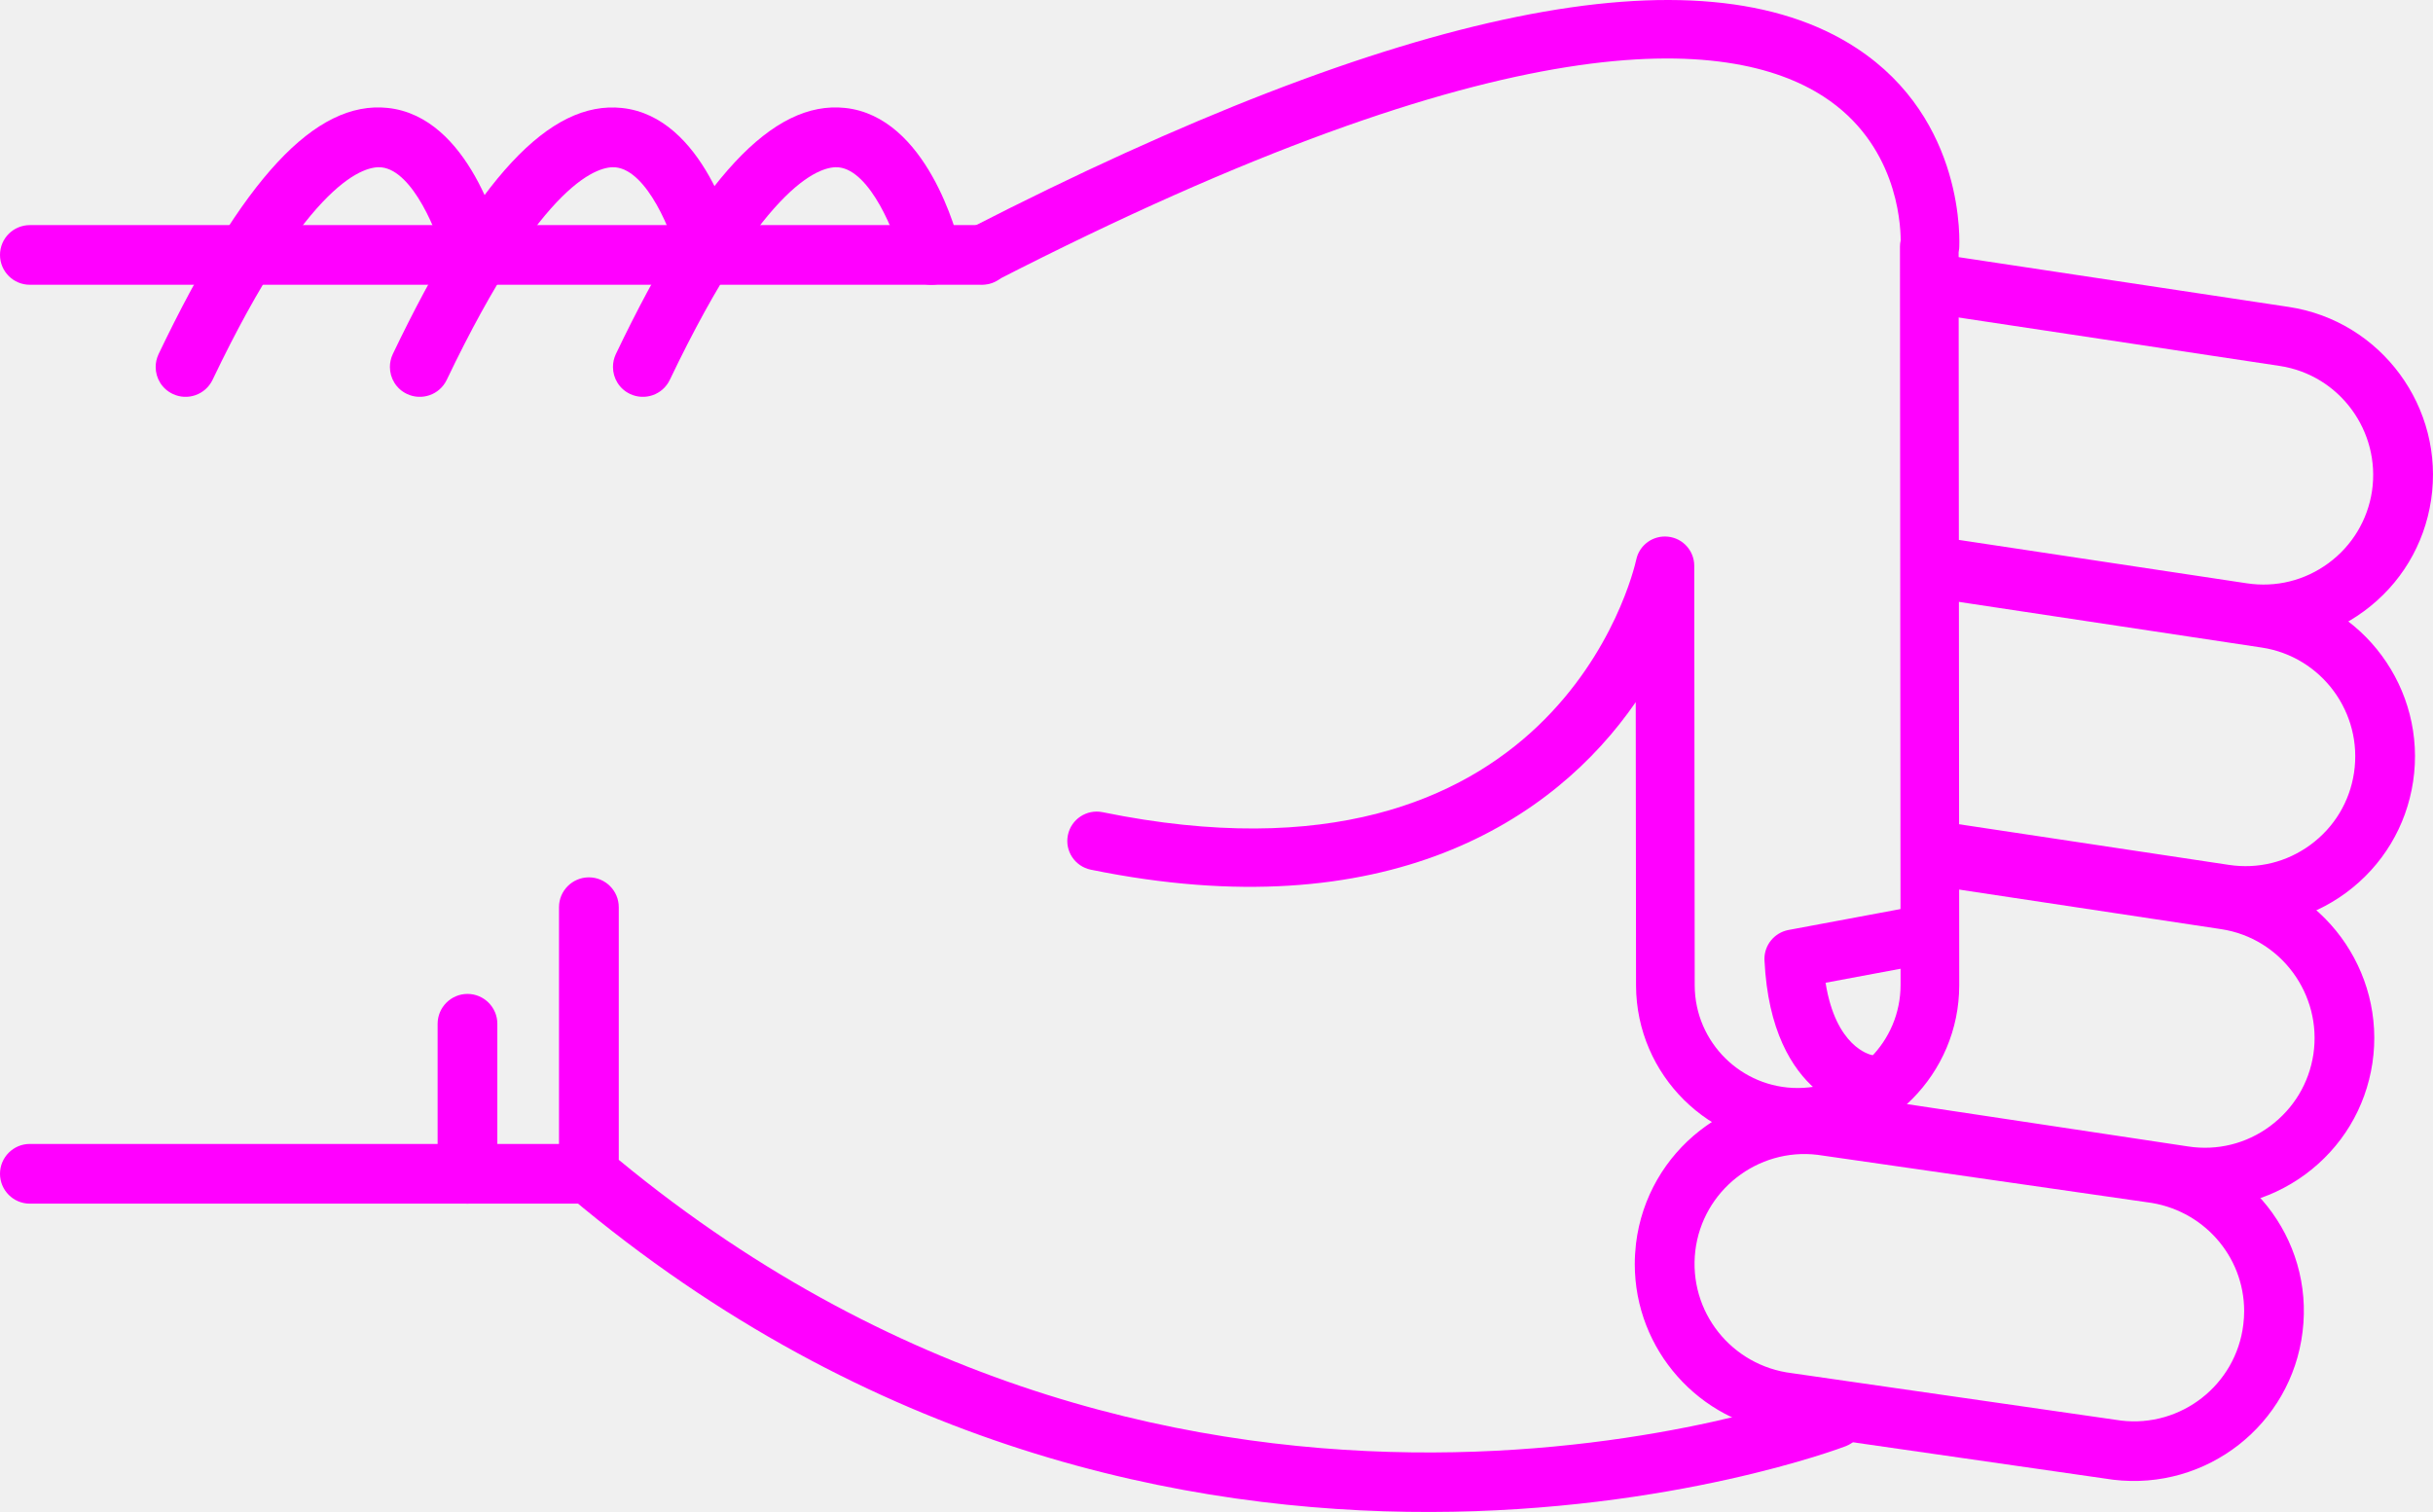
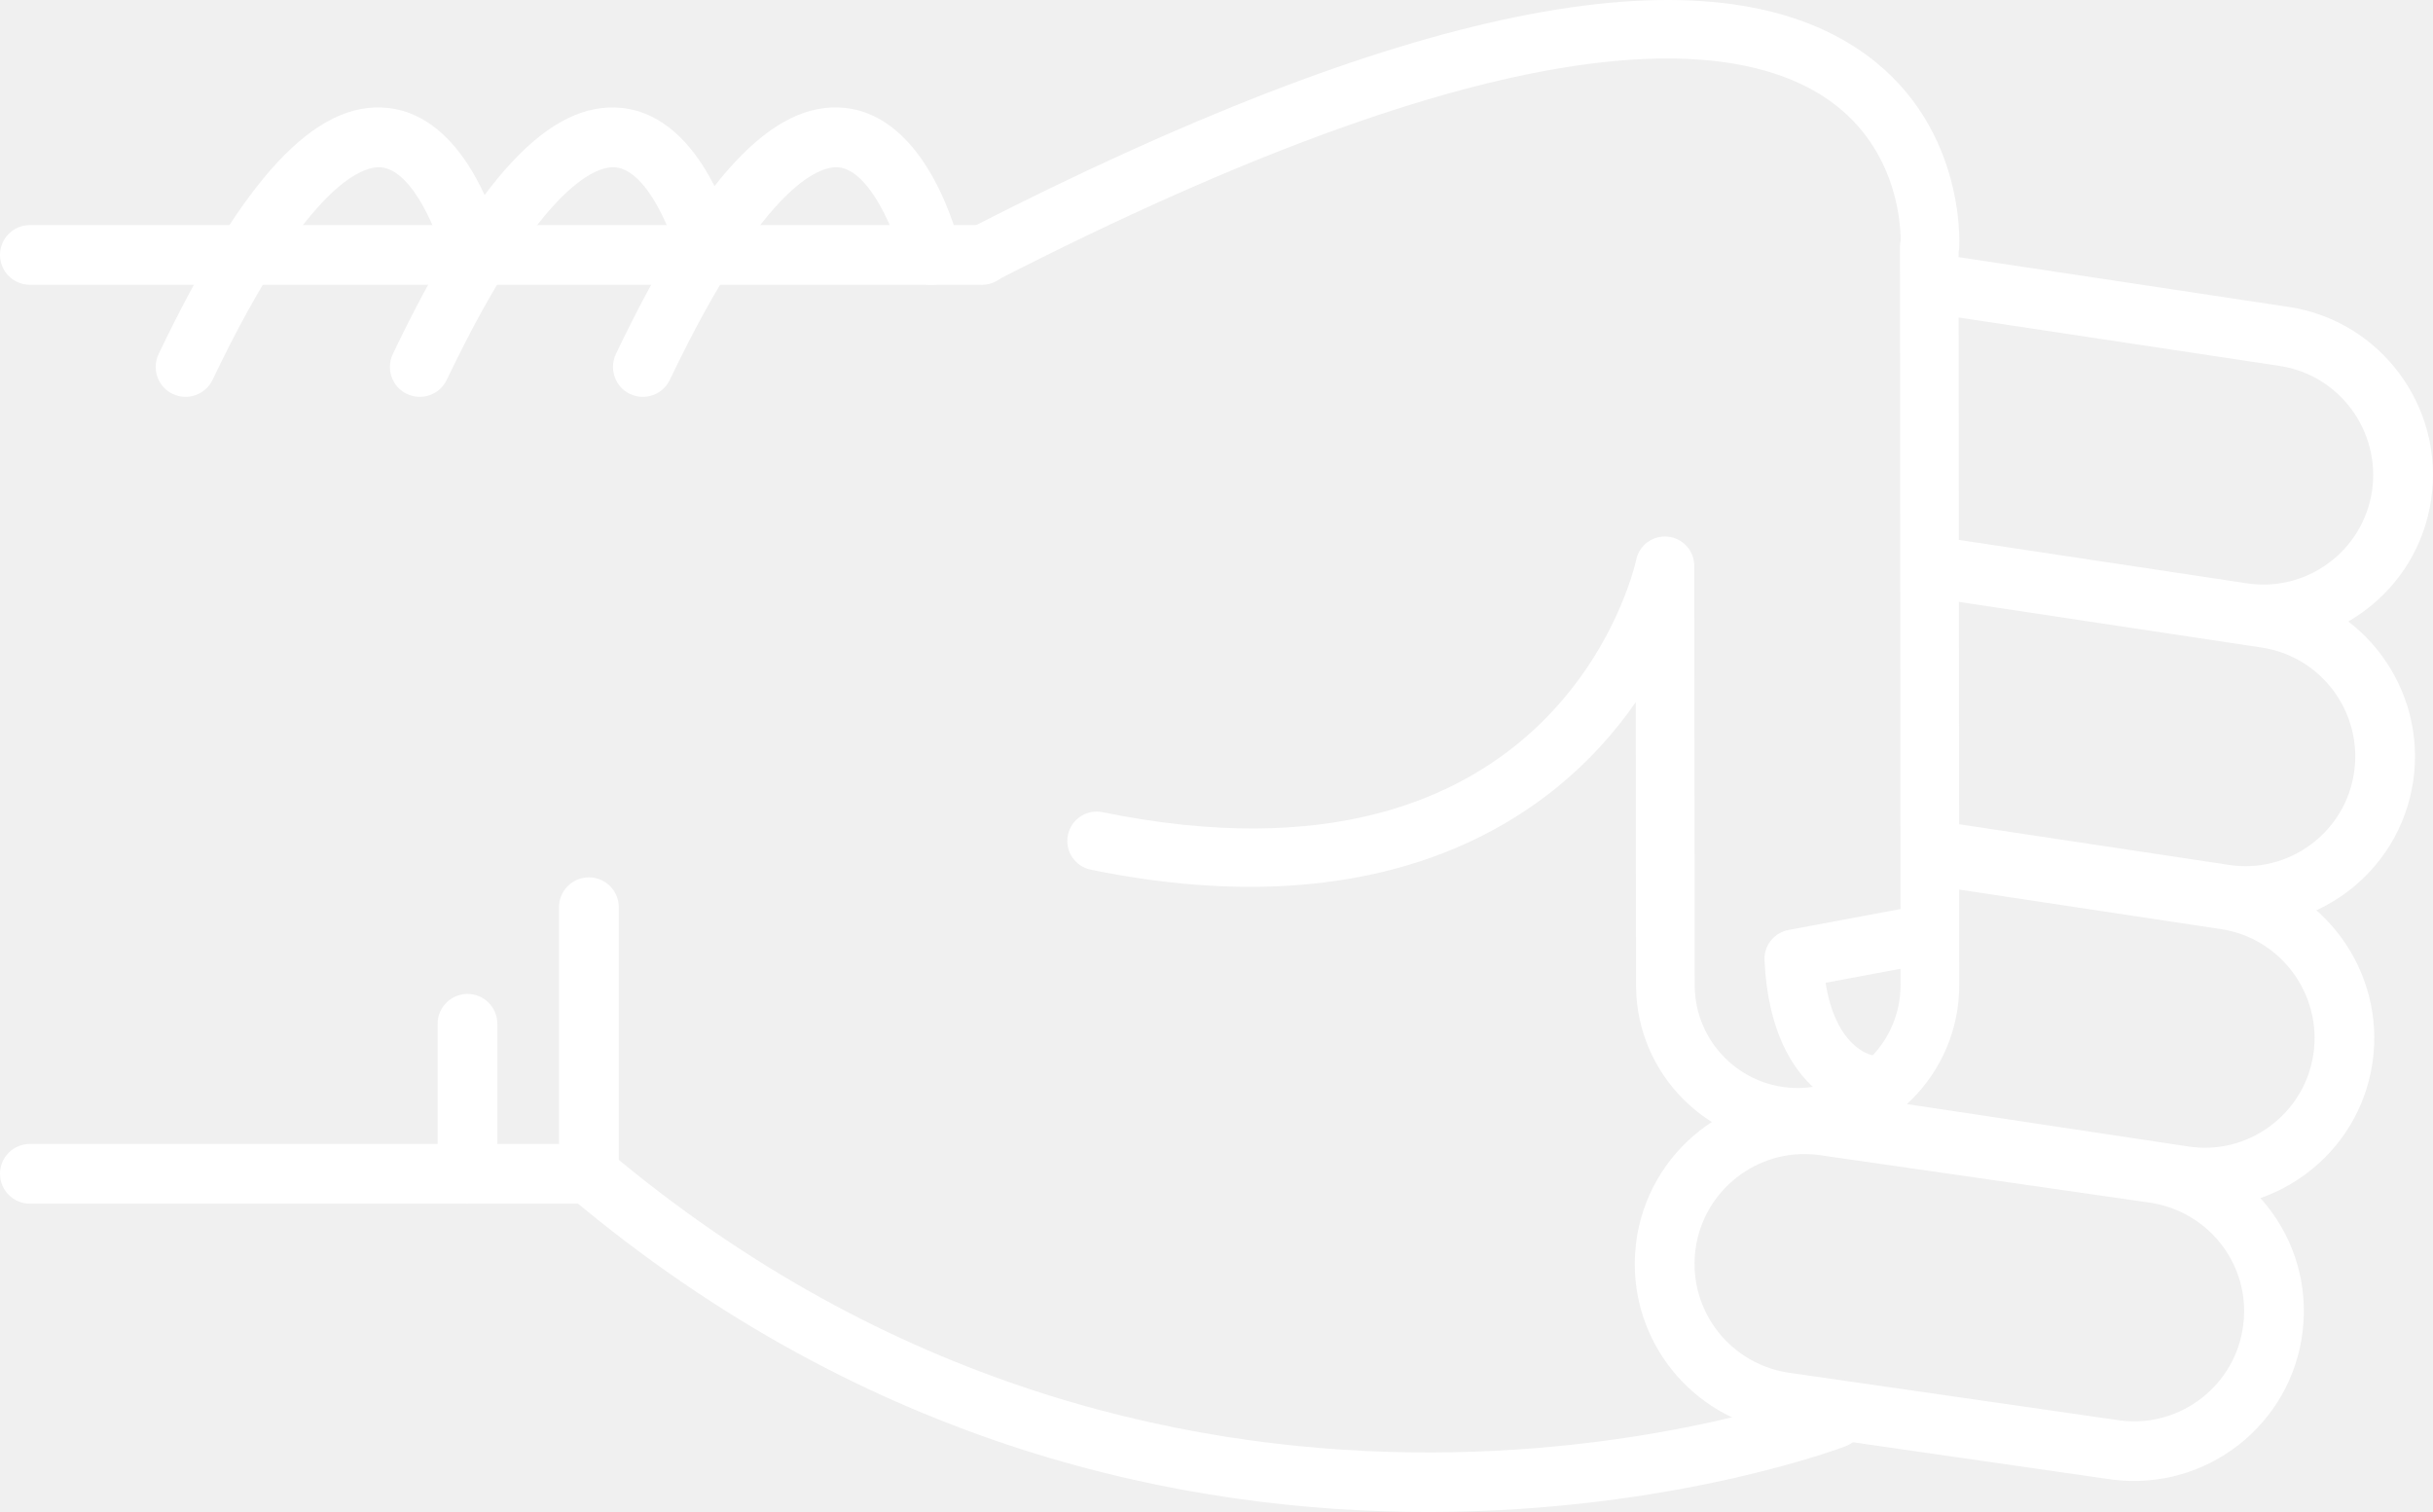
- <svg xmlns="http://www.w3.org/2000/svg" version="1.1" x="0px" y="0px" viewBox="0 0 48.186 29.952" style="fill:fuchsia" enable-background="new 0 0 100 100" xml:space="preserve" id="svg2" width="48.186" height="29.952">
+ <svg xmlns="http://www.w3.org/2000/svg" version="1.1" x="0px" y="0px" viewBox="0 0 48.186 29.952" style="fill:white" enable-background="new 0 0 100 100" xml:space="preserve" id="svg2" width="48.186" height="29.952">
  <defs id="defs32" />
  <g id="g3362" transform="matrix(0,-1,-1,0,95,64.51218)">
-     <path id="path4" d="m 46.541,83.929 -5.281,0 c -0.176,0 -0.34,-0.077 -0.453,-0.211 -10.014,-11.892 -4.996,-25.141 -4.943,-25.274 0.118,-0.304 0.46,-0.454 0.766,-0.335 0.304,0.119 0.453,0.462 0.336,0.766 -0.05,0.125 -4.745,12.585 4.57,23.87 l 5.005,0 c 0.326,0 0.591,0.265 0.591,0.592 0,0.327 -0.265,0.592 -0.591,0.592 z" style="fill:fuchsia" />
-     <path id="path6" d="m 57.242,82.86 c -0.221,0 -0.432,-0.124 -0.533,-0.336 -0.141,-0.295 -0.017,-0.648 0.277,-0.789 4.033,-1.927 4.243,-3.049 4.211,-3.347 -0.066,-0.625 -1.313,-1.127 -1.872,-1.26 -0.317,-0.075 -0.515,-0.395 -0.438,-0.712 0.075,-0.318 0.395,-0.513 0.712,-0.438 0.267,0.063 2.603,0.665 2.775,2.285 0.153,1.434 -1.396,2.876 -4.876,4.54 -0.083,0.039 -0.17,0.057 -0.256,0.057 z" style="fill:fuchsia" />
-     <path id="path8" d="m 59.462,95 c -0.327,0 -0.591,-0.265 -0.591,-0.591 l 0,-18.858 c 0,-0.327 0.264,-0.592 0.591,-0.592 0.327,0 0.591,0.265 0.591,0.592 l 0,18.857 c 0,0.327 -0.264,0.592 -0.591,0.592 z" style="fill:fuchsia" />
-     <path id="path10" d="m 41.26,95 c -0.327,0 -0.592,-0.265 -0.592,-0.591 l 0,-11.072 c 0,-0.327 0.265,-0.592 0.592,-0.592 0.326,0 0.591,0.265 0.591,0.592 l 0,11.072 C 41.851,94.735 41.586,95 41.26,95 Z" style="fill:fuchsia" />
-     <path id="path12" d="m 44.23,86.333 -2.97,0 c -0.327,0 -0.592,-0.265 -0.592,-0.591 0,-0.327 0.265,-0.592 0.592,-0.592 l 2.971,0 c 0.326,0 0.592,0.265 0.592,0.592 -10e-4,0.326 -0.266,0.591 -0.593,0.591 z" style="fill:fuchsia" />
-     <path id="path14" d="m 57.242,87.278 c -0.221,0 -0.432,-0.124 -0.533,-0.336 -0.141,-0.295 -0.017,-0.648 0.277,-0.789 4.031,-1.927 4.242,-3.048 4.211,-3.346 -0.065,-0.627 -1.29,-1.121 -1.873,-1.261 -0.317,-0.076 -0.514,-0.396 -0.438,-0.713 0.076,-0.317 0.394,-0.514 0.712,-0.437 0.267,0.062 2.603,0.664 2.775,2.285 0.153,1.434 -1.396,2.876 -4.876,4.54 -0.082,0.039 -0.169,0.057 -0.255,0.057 z" style="fill:fuchsia" />
-     <path id="path16" d="m 57.242,91.917 c -0.221,0 -0.432,-0.124 -0.533,-0.337 -0.141,-0.294 -0.017,-0.647 0.277,-0.789 4.033,-1.927 4.243,-3.048 4.211,-3.346 -0.066,-0.626 -1.313,-1.127 -1.872,-1.26 -0.317,-0.075 -0.515,-0.394 -0.438,-0.711 0.075,-0.318 0.395,-0.514 0.712,-0.439 0.267,0.063 2.603,0.664 2.775,2.285 0.153,1.433 -1.396,2.875 -4.876,4.539 -0.083,0.039 -0.17,0.058 -0.256,0.058 z" style="fill:fuchsia" />
-     <path id="path18" d="m 39.471,62.623 c -1.696,0 -3.129,-1.271 -3.334,-2.957 l -0.938,-6.517 c -0.224,-1.853 1.092,-3.53 2.932,-3.752 1.861,-0.229 3.519,1.112 3.738,2.932 l 0.939,6.518 c 0.223,1.854 -1.093,3.53 -2.932,3.752 -0.136,0.015 -0.272,0.024 -0.405,0.024 z M 38.538,50.554 c -0.088,0 -0.177,0.006 -0.266,0.017 -1.192,0.144 -2.044,1.231 -1.901,2.423 l 0.939,6.517 c 0.145,1.193 1.217,2.055 2.425,1.913 1.191,-0.144 2.044,-1.23 1.9,-2.422 l -0.938,-6.517 c -0.134,-1.107 -1.061,-1.931 -2.159,-1.931 z" style="fill:fuchsia" />
-     <path id="path20" d="m 42.346,59.849 c -0.287,0 -0.539,-0.21 -0.583,-0.503 L 40.631,51.84 c -0.135,-0.887 0.085,-1.773 0.617,-2.497 0.533,-0.723 1.314,-1.195 2.203,-1.329 1.83,-0.273 3.548,0.989 3.824,2.819 l 0.851,5.637 c 0.049,0.323 -0.173,0.624 -0.497,0.673 -0.322,0.049 -0.624,-0.174 -0.672,-0.497 L 46.106,51.01 c -0.18,-1.186 -1.294,-2.003 -2.479,-1.827 -0.574,0.087 -1.08,0.393 -1.426,0.861 -0.346,0.469 -0.488,1.043 -0.4,1.618 l 1.131,7.506 c 0.049,0.324 -0.174,0.625 -0.496,0.673 -0.031,0.006 -0.061,0.008 -0.09,0.008 z" style="fill:fuchsia" />
-     <path id="path22" d="m 47.63,57.087 c -0.288,0 -0.54,-0.21 -0.584,-0.503 l -0.837,-5.55 c -0.134,-0.887 0.086,-1.773 0.617,-2.497 0.533,-0.723 1.315,-1.195 2.203,-1.329 1.832,-0.275 3.548,0.989 3.825,2.82 l 0.941,6.246 c 0.049,0.323 -0.173,0.624 -0.497,0.673 -0.323,0.048 -0.623,-0.174 -0.672,-0.497 l -0.942,-6.245 c -0.18,-1.186 -1.292,-2.005 -2.479,-1.827 -0.574,0.086 -1.081,0.392 -1.426,0.86 -0.346,0.469 -0.487,1.043 -0.4,1.618 l 0.836,5.55 c 0.049,0.323 -0.173,0.624 -0.496,0.673 -0.03,0.005 -0.06,0.008 -0.089,0.008 z" style="fill:fuchsia" />
-     <path id="path24" d="m 58.863,57.087 c -0.287,0 -0.539,-0.21 -0.584,-0.503 l -1.016,-6.735 c -0.18,-1.186 -1.293,-2.001 -2.479,-1.827 -0.574,0.087 -1.082,0.393 -1.427,0.861 -0.345,0.468 -0.487,1.042 -0.4,1.618 l 0.888,5.891 c 0.049,0.323 -0.174,0.624 -0.496,0.673 -0.323,0.05 -0.625,-0.174 -0.674,-0.497 l -0.887,-5.891 c -0.135,-0.887 0.084,-1.773 0.617,-2.497 0.532,-0.723 1.314,-1.195 2.202,-1.328 1.831,-0.275 3.548,0.989 3.825,2.819 l 1.016,6.735 c 0.049,0.323 -0.174,0.624 -0.496,0.673 -0.029,0.005 -0.059,0.008 -0.089,0.008 z" style="fill:fuchsia" />
-     <path id="path26" d="m 59.461,76.132 c -0.089,0 -0.18,-0.021 -0.264,-0.064 -0.286,-0.146 -0.398,-0.497 -0.252,-0.782 5.217,-10.172 4.866,-14.535 3.653,-16.404 -0.927,-1.427 -2.461,-1.524 -2.848,-1.525 -0.04,0.009 -0.081,0.014 -0.123,0.014 -0.001,0 -0.001,0 -0.001,0 L 45.01,57.359 c -0.004,0 -0.007,0 -0.01,0 -1.121,0 -2.035,0.907 -2.041,2.027 -0.006,1.125 0.904,2.044 2.027,2.05 l 8.318,0.009 c 0.297,0 0.547,0.225 0.577,0.521 0.031,0.295 -0.165,0.567 -0.456,0.628 -0.279,0.062 -6.836,1.606 -5.002,10.57 0.064,0.314 -0.139,0.621 -0.453,0.686 -0.314,0.065 -0.621,-0.138 -0.686,-0.453 -1.199,-5.856 0.978,-9.179 3.319,-10.793 l -5.622,-0.006 c -1.767,-0.01 -3.195,-1.453 -3.186,-3.218 0.01,-1.758 1.443,-3.183 3.2,-3.183 0.005,0 0.011,0 0.017,0 l 14.502,0.012 c 0.023,-0.005 0.049,-0.008 0.075,-0.011 0.103,-0.007 2.548,-0.136 3.97,2.033 2.025,3.087 0.82,9.004 -3.582,17.585 -0.102,0.201 -0.305,0.316 -0.516,0.316 z" style="fill:fuchsia" />
-     <path id="path28" d="m 45.516,60.055 c -0.009,0 -0.019,0 -0.027,-10e-4 -2.789,-0.133 -3.023,-1.911 -3.032,-1.987 -0.036,-0.319 0.192,-0.606 0.511,-0.643 0.313,-0.039 0.598,0.185 0.642,0.497 0.011,0.053 0.167,0.722 1.434,0.923 l 0.329,-1.762 c 0.059,-0.315 0.361,-0.526 0.678,-0.465 0.314,0.059 0.523,0.362 0.465,0.678 l -0.427,2.286 c -0.054,0.276 -0.294,0.474 -0.573,0.474 z" style="fill:fuchsia" />
+     <path id="path4" d="m 46.541,83.929 -5.281,0 c -0.176,0 -0.34,-0.077 -0.453,-0.211 -10.014,-11.892 -4.996,-25.141 -4.943,-25.274 0.118,-0.304 0.46,-0.454 0.766,-0.335 0.304,0.119 0.453,0.462 0.336,0.766 -0.05,0.125 -4.745,12.585 4.57,23.87 l 5.005,0 c 0.326,0 0.591,0.265 0.591,0.592 0,0.327 -0.265,0.592 -0.591,0.592 z" style="fill:white" />
+     <path id="path6" d="m 57.242,82.86 c -0.221,0 -0.432,-0.124 -0.533,-0.336 -0.141,-0.295 -0.017,-0.648 0.277,-0.789 4.033,-1.927 4.243,-3.049 4.211,-3.347 -0.066,-0.625 -1.313,-1.127 -1.872,-1.26 -0.317,-0.075 -0.515,-0.395 -0.438,-0.712 0.075,-0.318 0.395,-0.513 0.712,-0.438 0.267,0.063 2.603,0.665 2.775,2.285 0.153,1.434 -1.396,2.876 -4.876,4.54 -0.083,0.039 -0.17,0.057 -0.256,0.057 z" style="fill:white" />
+     <path id="path8" d="m 59.462,95 c -0.327,0 -0.591,-0.265 -0.591,-0.591 l 0,-18.858 c 0,-0.327 0.264,-0.592 0.591,-0.592 0.327,0 0.591,0.265 0.591,0.592 l 0,18.857 c 0,0.327 -0.264,0.592 -0.591,0.592 z" style="fill:white" />
+     <path id="path10" d="m 41.26,95 c -0.327,0 -0.592,-0.265 -0.592,-0.591 l 0,-11.072 c 0,-0.327 0.265,-0.592 0.592,-0.592 0.326,0 0.591,0.265 0.591,0.592 l 0,11.072 C 41.851,94.735 41.586,95 41.26,95 Z" style="fill:white" />
+     <path id="path12" d="m 44.23,86.333 -2.97,0 c -0.327,0 -0.592,-0.265 -0.592,-0.591 0,-0.327 0.265,-0.592 0.592,-0.592 l 2.971,0 c 0.326,0 0.592,0.265 0.592,0.592 -10e-4,0.326 -0.266,0.591 -0.593,0.591 z" style="fill:white" />
+     <path id="path14" d="m 57.242,87.278 c -0.221,0 -0.432,-0.124 -0.533,-0.336 -0.141,-0.295 -0.017,-0.648 0.277,-0.789 4.031,-1.927 4.242,-3.048 4.211,-3.346 -0.065,-0.627 -1.29,-1.121 -1.873,-1.261 -0.317,-0.076 -0.514,-0.396 -0.438,-0.713 0.076,-0.317 0.394,-0.514 0.712,-0.437 0.267,0.062 2.603,0.664 2.775,2.285 0.153,1.434 -1.396,2.876 -4.876,4.54 -0.082,0.039 -0.169,0.057 -0.255,0.057 z" style="fill:white" />
+     <path id="path16" d="m 57.242,91.917 c -0.221,0 -0.432,-0.124 -0.533,-0.337 -0.141,-0.294 -0.017,-0.647 0.277,-0.789 4.033,-1.927 4.243,-3.048 4.211,-3.346 -0.066,-0.626 -1.313,-1.127 -1.872,-1.26 -0.317,-0.075 -0.515,-0.394 -0.438,-0.711 0.075,-0.318 0.395,-0.514 0.712,-0.439 0.267,0.063 2.603,0.664 2.775,2.285 0.153,1.433 -1.396,2.875 -4.876,4.539 -0.083,0.039 -0.17,0.058 -0.256,0.058 z" style="fill:white" />
+     <path id="path18" d="m 39.471,62.623 c -1.696,0 -3.129,-1.271 -3.334,-2.957 l -0.938,-6.517 c -0.224,-1.853 1.092,-3.53 2.932,-3.752 1.861,-0.229 3.519,1.112 3.738,2.932 l 0.939,6.518 c 0.223,1.854 -1.093,3.53 -2.932,3.752 -0.136,0.015 -0.272,0.024 -0.405,0.024 z M 38.538,50.554 c -0.088,0 -0.177,0.006 -0.266,0.017 -1.192,0.144 -2.044,1.231 -1.901,2.423 l 0.939,6.517 c 0.145,1.193 1.217,2.055 2.425,1.913 1.191,-0.144 2.044,-1.23 1.9,-2.422 l -0.938,-6.517 c -0.134,-1.107 -1.061,-1.931 -2.159,-1.931 z" style="fill:white" />
+     <path id="path20" d="m 42.346,59.849 c -0.287,0 -0.539,-0.21 -0.583,-0.503 L 40.631,51.84 c -0.135,-0.887 0.085,-1.773 0.617,-2.497 0.533,-0.723 1.314,-1.195 2.203,-1.329 1.83,-0.273 3.548,0.989 3.824,2.819 l 0.851,5.637 c 0.049,0.323 -0.173,0.624 -0.497,0.673 -0.322,0.049 -0.624,-0.174 -0.672,-0.497 L 46.106,51.01 c -0.18,-1.186 -1.294,-2.003 -2.479,-1.827 -0.574,0.087 -1.08,0.393 -1.426,0.861 -0.346,0.469 -0.488,1.043 -0.4,1.618 l 1.131,7.506 c 0.049,0.324 -0.174,0.625 -0.496,0.673 -0.031,0.006 -0.061,0.008 -0.09,0.008 z" style="fill:white" />
+     <path id="path22" d="m 47.63,57.087 c -0.288,0 -0.54,-0.21 -0.584,-0.503 l -0.837,-5.55 c -0.134,-0.887 0.086,-1.773 0.617,-2.497 0.533,-0.723 1.315,-1.195 2.203,-1.329 1.832,-0.275 3.548,0.989 3.825,2.82 l 0.941,6.246 c 0.049,0.323 -0.173,0.624 -0.497,0.673 -0.323,0.048 -0.623,-0.174 -0.672,-0.497 l -0.942,-6.245 c -0.18,-1.186 -1.292,-2.005 -2.479,-1.827 -0.574,0.086 -1.081,0.392 -1.426,0.86 -0.346,0.469 -0.487,1.043 -0.4,1.618 l 0.836,5.55 c 0.049,0.323 -0.173,0.624 -0.496,0.673 -0.03,0.005 -0.06,0.008 -0.089,0.008 z" style="fill:white" />
+     <path id="path24" d="m 58.863,57.087 c -0.287,0 -0.539,-0.21 -0.584,-0.503 l -1.016,-6.735 c -0.18,-1.186 -1.293,-2.001 -2.479,-1.827 -0.574,0.087 -1.082,0.393 -1.427,0.861 -0.345,0.468 -0.487,1.042 -0.4,1.618 l 0.888,5.891 c 0.049,0.323 -0.174,0.624 -0.496,0.673 -0.323,0.05 -0.625,-0.174 -0.674,-0.497 l -0.887,-5.891 c -0.135,-0.887 0.084,-1.773 0.617,-2.497 0.532,-0.723 1.314,-1.195 2.202,-1.328 1.831,-0.275 3.548,0.989 3.825,2.819 l 1.016,6.735 c 0.049,0.323 -0.174,0.624 -0.496,0.673 -0.029,0.005 -0.059,0.008 -0.089,0.008 z" style="fill:white" />
+     <path id="path26" d="m 59.461,76.132 c -0.089,0 -0.18,-0.021 -0.264,-0.064 -0.286,-0.146 -0.398,-0.497 -0.252,-0.782 5.217,-10.172 4.866,-14.535 3.653,-16.404 -0.927,-1.427 -2.461,-1.524 -2.848,-1.525 -0.04,0.009 -0.081,0.014 -0.123,0.014 -0.001,0 -0.001,0 -0.001,0 L 45.01,57.359 c -0.004,0 -0.007,0 -0.01,0 -1.121,0 -2.035,0.907 -2.041,2.027 -0.006,1.125 0.904,2.044 2.027,2.05 l 8.318,0.009 c 0.297,0 0.547,0.225 0.577,0.521 0.031,0.295 -0.165,0.567 -0.456,0.628 -0.279,0.062 -6.836,1.606 -5.002,10.57 0.064,0.314 -0.139,0.621 -0.453,0.686 -0.314,0.065 -0.621,-0.138 -0.686,-0.453 -1.199,-5.856 0.978,-9.179 3.319,-10.793 l -5.622,-0.006 c -1.767,-0.01 -3.195,-1.453 -3.186,-3.218 0.01,-1.758 1.443,-3.183 3.2,-3.183 0.005,0 0.011,0 0.017,0 l 14.502,0.012 c 0.023,-0.005 0.049,-0.008 0.075,-0.011 0.103,-0.007 2.548,-0.136 3.97,2.033 2.025,3.087 0.82,9.004 -3.582,17.585 -0.102,0.201 -0.305,0.316 -0.516,0.316 z" style="fill:white" />
+     <path id="path28" d="m 45.516,60.055 c -0.009,0 -0.019,0 -0.027,-10e-4 -2.789,-0.133 -3.023,-1.911 -3.032,-1.987 -0.036,-0.319 0.192,-0.606 0.511,-0.643 0.313,-0.039 0.598,0.185 0.642,0.497 0.011,0.053 0.167,0.722 1.434,0.923 l 0.329,-1.762 c 0.059,-0.315 0.361,-0.526 0.678,-0.465 0.314,0.059 0.523,0.362 0.465,0.678 l -0.427,2.286 c -0.054,0.276 -0.294,0.474 -0.573,0.474 z" style="fill:white" />
  </g>
</svg>
